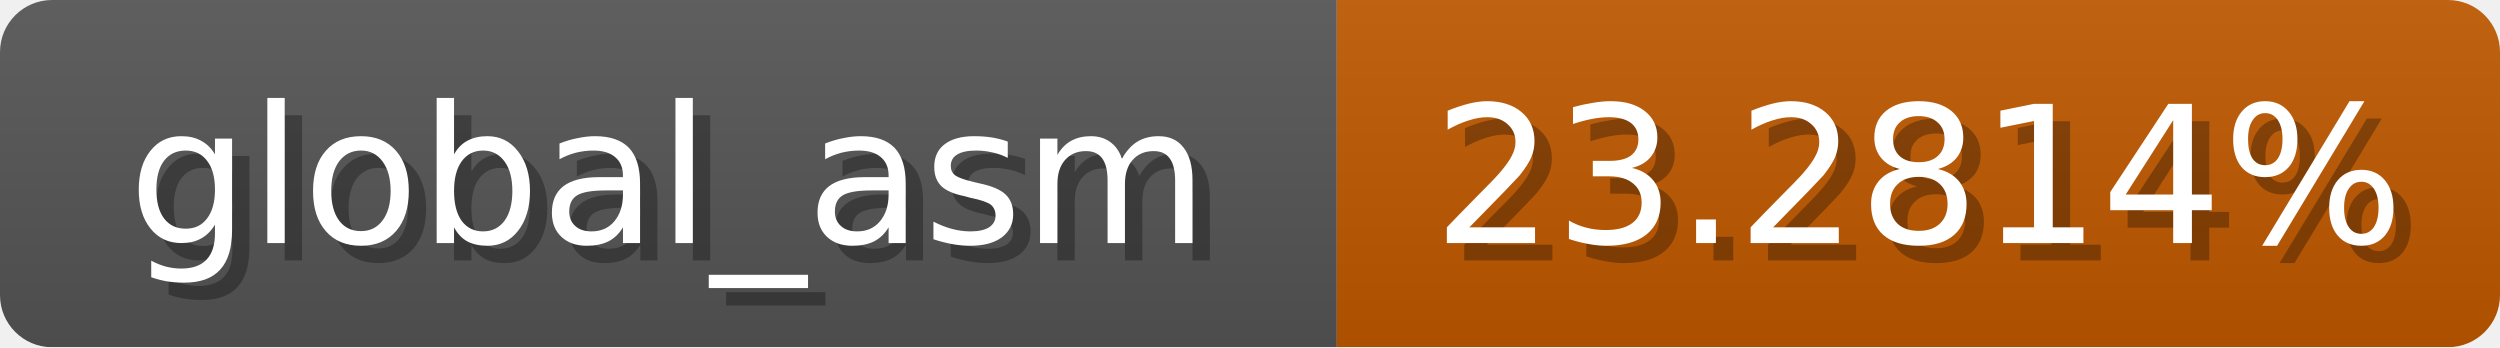
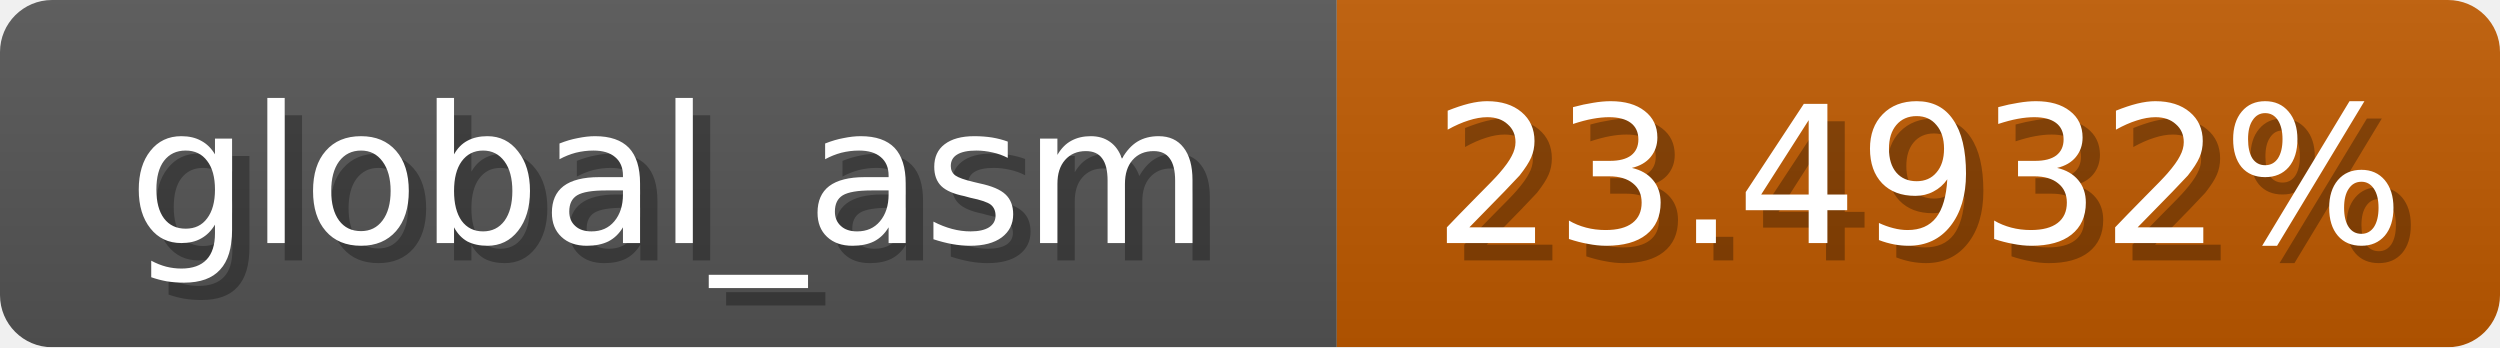
<svg xmlns="http://www.w3.org/2000/svg" width="144" height="20">
  <linearGradient id="b" x2="0" y2="100%">
    <stop offset="0" stop-color="#bbb" stop-opacity=".1" />
    <stop offset="1" stop-opacity=".1" />
  </linearGradient>
  <mask id="anybadge_1">
    <rect width="144" height="20" rx="3" fill="#fff" />
  </mask>
  <g mask="url(#anybadge_1)">
    <path fill="#555" d="M0 0h77v20H0z" />
-     <path fill="#c05900" d="M77 0h67v20H77z" />
+     <path fill="#c05a00" d="M77 0h67v20H77z" />
    <path fill="url(#b)" d="M0 0h144v20H0z" />
  </g>
  <g fill="#fff" text-anchor="middle" font-family="DejaVu Sans,Verdana,Geneva,sans-serif" font-size="11">
    <text x="39.5" y="15" fill="#010101" fill-opacity=".3">global_asm</text>
    <text x="38.5" y="14">global_asm</text>
  </g>
  <g fill="#fff" text-anchor="middle" font-family="DejaVu Sans,Verdana,Geneva,sans-serif" font-size="11">
-     <text x="111.5" y="15" fill="#010101" fill-opacity=".3">23.2814%</text>
-     <text x="110.5" y="14">23.2814%</text>
+     <text x="111.5" y="15" fill="#010101" fill-opacity=".3">23.4932%</text>
+     <text x="110.5" y="14">23.4932%</text>
  </g>
</svg>
